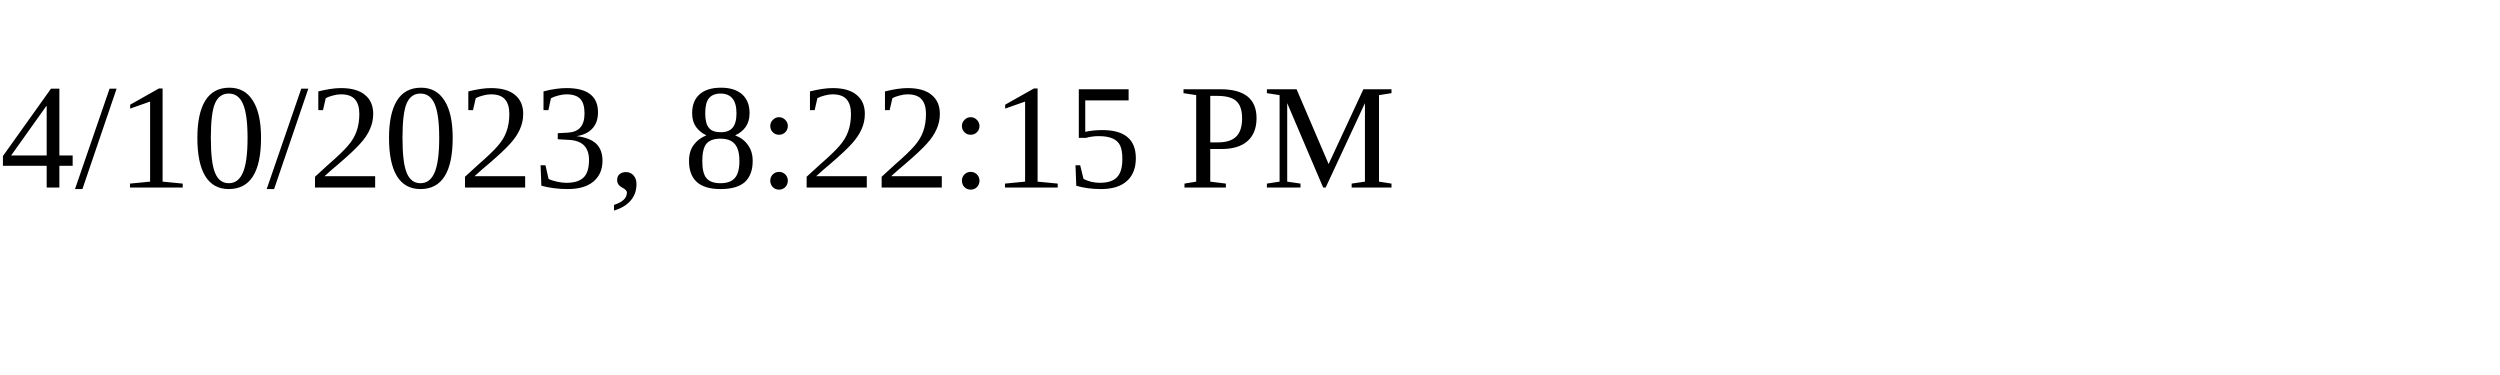
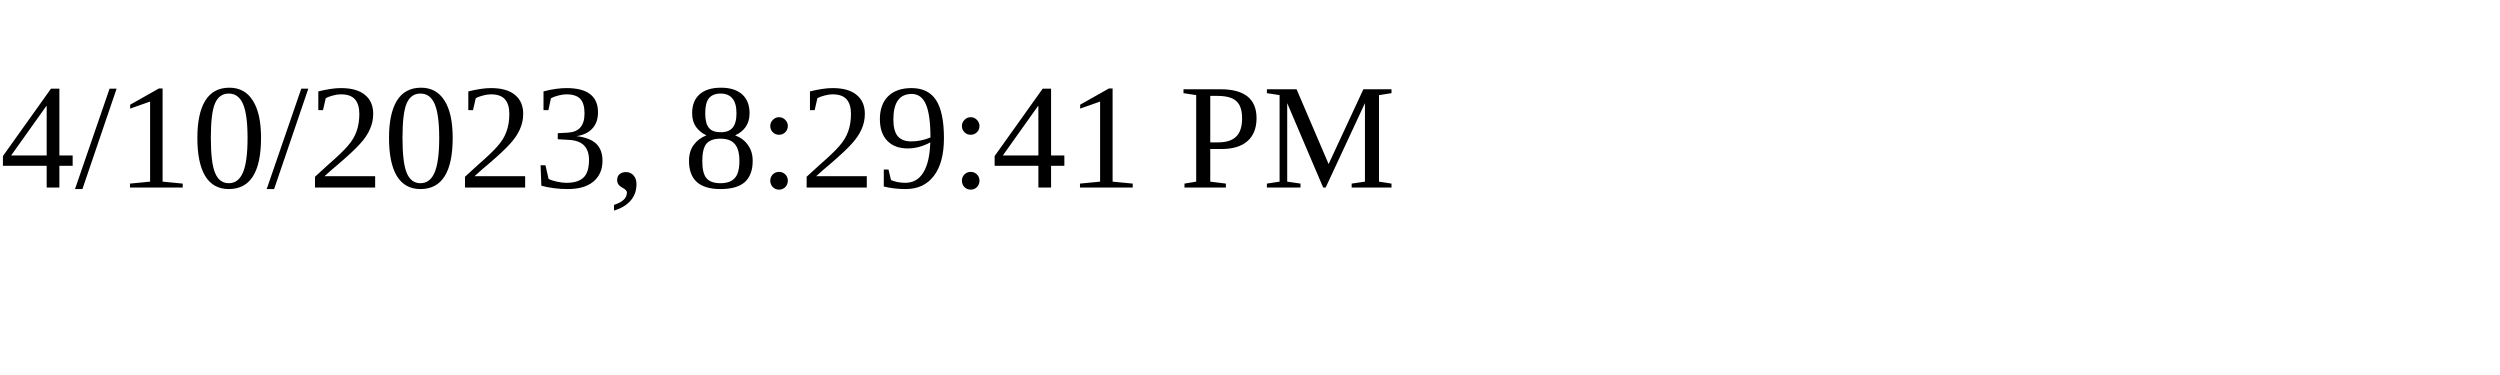
<svg xmlns="http://www.w3.org/2000/svg" height="30" width="200">
-   <text x="0" y="15">4/10/2023, 8:22:15 PM</text>
+   <text x="0" y="15">4/10/2023, 8:29:41 PM</text>
</svg>
